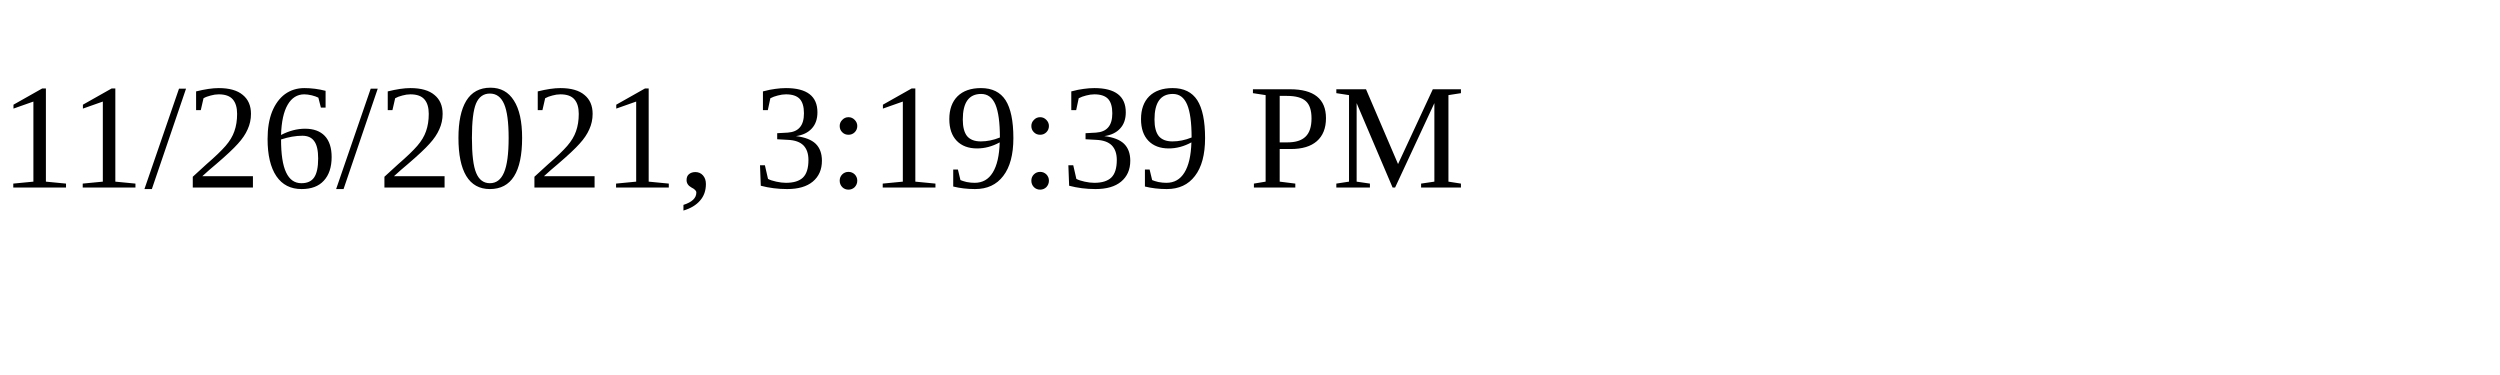
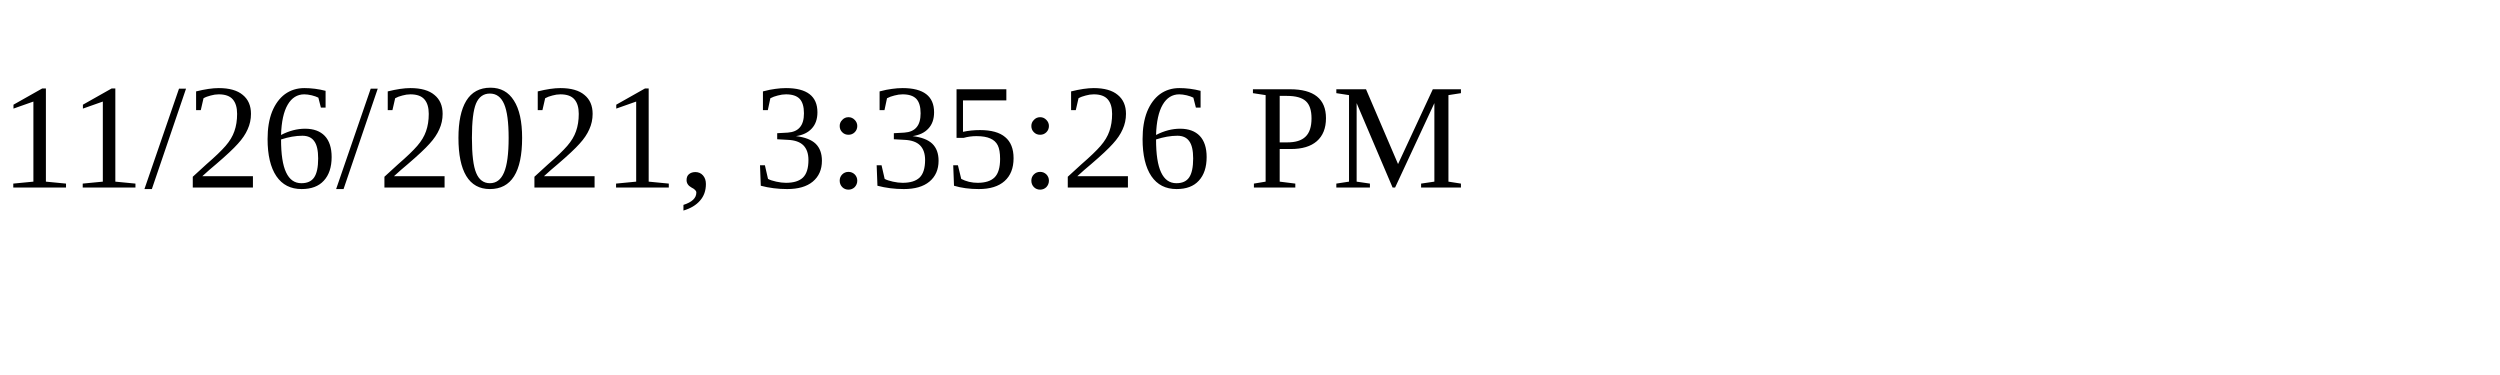
<svg xmlns="http://www.w3.org/2000/svg" height="30" width="200">
-   <text x="0" y="15">11/26/2021, 3:19:39 PM</text>
+   <text x="0" y="15">11/26/2021, 3:35:26 PM</text>
</svg>
